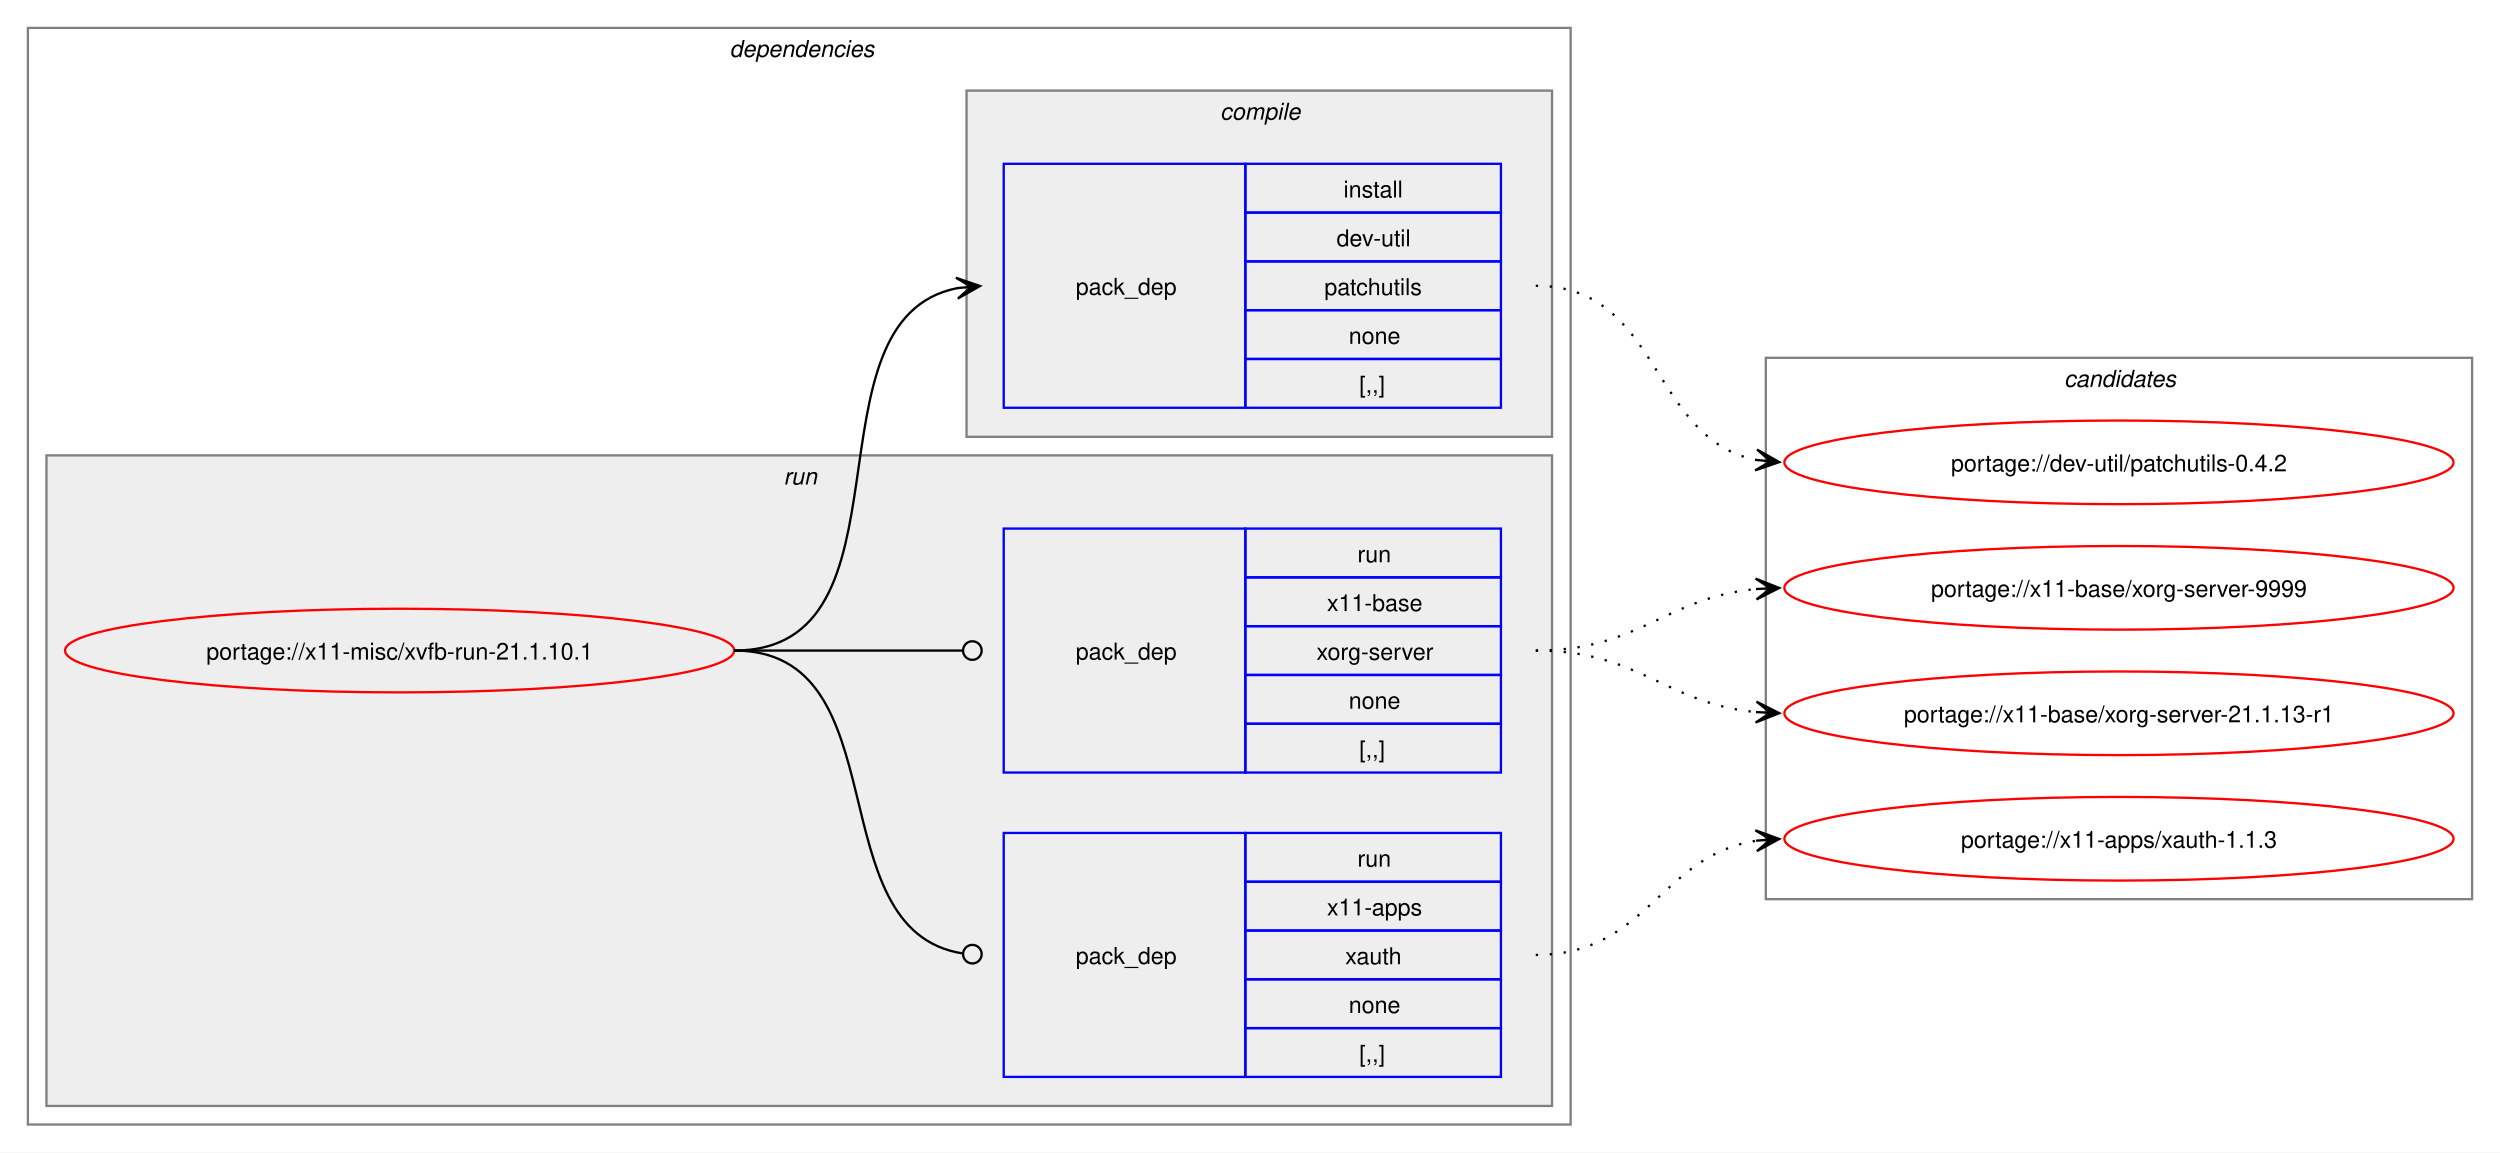
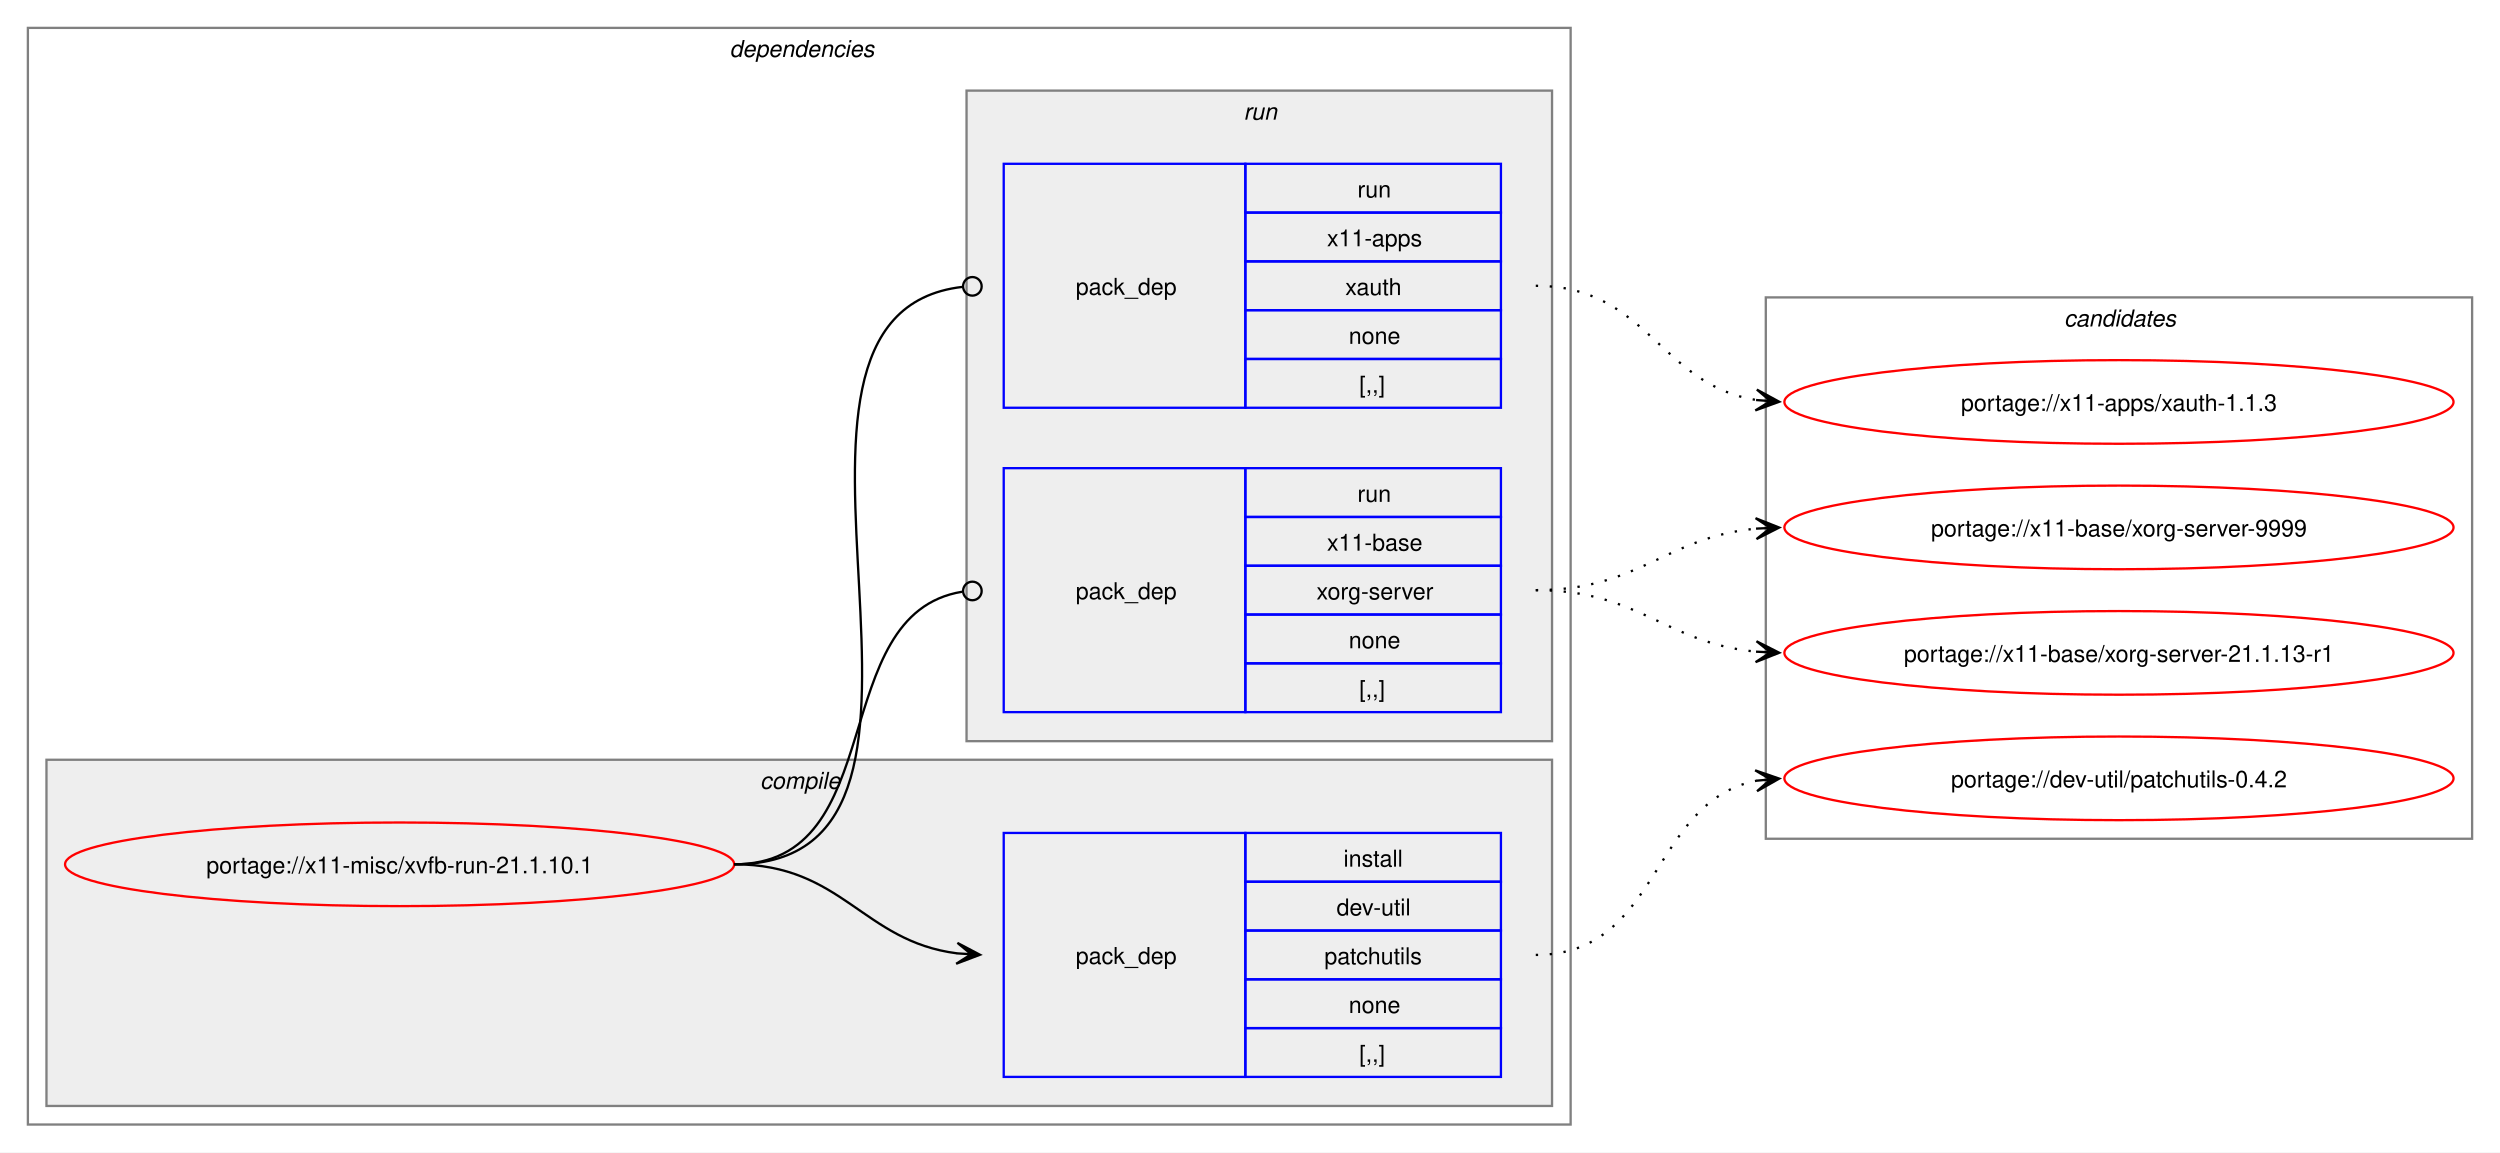
<svg xmlns="http://www.w3.org/2000/svg" xmlns:xlink="http://www.w3.org/1999/xlink" width="1076pt" height="496pt" viewBox="0.00 0.00 1076.00 496.00">
  <g id="graph0" class="graph" transform="scale(1 1) rotate(0) translate(4 492)">
    <polygon fill="white" stroke="none" points="-4,4 -4,-492 1072,-492 1072,4 -4,4" />
    <g id="clust2" class="cluster">
      <polygon fill="none" stroke="gray" points="8,-8 8,-480 672,-480 672,-8 8,-8" />
      <text text-anchor="start" x="310" y="-467.5" font-family="Helvetica,sans-Serif" font-style="italic" font-size="10.00">dependencies</text>
    </g>
+     <g id="clust3" class="cluster">
+       <polygon fill="#eeeeee" stroke="gray" points="16,-16 16,-165 664,-165 664,-16 16,-16" />
+       <text text-anchor="start" x="323.12" y="-152.5" font-family="Helvetica,sans-Serif" font-style="italic" font-size="10.00">compile</text>
+     </g>
    <g id="clust6" class="cluster">
-       <polygon fill="#eeeeee" stroke="gray" points="16,-16 16,-296 664,-296 664,-16 16,-16" />
-       <text text-anchor="start" x="333.25" y="-283.5" font-family="Helvetica,sans-Serif" font-style="italic" font-size="10.00">run</text>
-     </g>
-     <g id="clust3" class="cluster">
-       <polygon fill="#eeeeee" stroke="gray" points="412,-304 412,-453 664,-453 664,-304 412,-304" />
-       <text text-anchor="start" x="521.12" y="-440.5" font-family="Helvetica,sans-Serif" font-style="italic" font-size="10.00">compile</text>
+       <polygon fill="#eeeeee" stroke="gray" points="412,-173 412,-453 664,-453 664,-173 412,-173" />
+       <text text-anchor="start" x="531.25" y="-440.5" font-family="Helvetica,sans-Serif" font-style="italic" font-size="10.00">run</text>
    </g>
    <g id="clust9" class="cluster">
-       <polygon fill="none" stroke="gray" points="756,-105 756,-338 1060,-338 1060,-105 756,-105" />
-       <text text-anchor="start" x="884.38" y="-325.5" font-family="Helvetica,sans-Serif" font-style="italic" font-size="10.00">candidates</text>
+       <polygon fill="none" stroke="gray" points="756,-131 756,-364 1060,-364 1060,-131 756,-131" />
+       <text text-anchor="start" x="884.38" y="-351.5" font-family="Helvetica,sans-Serif" font-style="italic" font-size="10.00">candidates</text>
    </g>
    <g id="node1" class="node">
      <g id="a_node1">
        <a xlink:href="../x11-misc/xvfb-run-21.1.10.1.svg" xlink:title="portage://x11-misc/xvfb-run-21.1.10.1">
-           <ellipse fill="none" stroke="red" cx="168" cy="-212" rx="144" ry="18" />
-           <text text-anchor="middle" x="168" y="-208.12" font-family="Helvetica,sans-Serif" font-size="10.00">portage://x11-misc/xvfb-run-21.1.10.1</text>
+           <ellipse fill="none" stroke="red" cx="168" cy="-120" rx="144" ry="18" />
+           <text text-anchor="middle" x="168" y="-116.12" font-family="Helvetica,sans-Serif" font-size="10.00">portage://x11-misc/xvfb-run-21.1.10.1</text>
        </a>
      </g>
    </g>
    <g id="node2" class="node">
+       <polygon fill="none" stroke="blue" points="428,-28.5 428,-133.5 532,-133.5 532,-28.5 428,-28.5" />
+       <text text-anchor="start" x="459" y="-77.12" font-family="Helvetica,sans-Serif" font-size="10.00">pack_dep</text>
+       <polygon fill="none" stroke="blue" points="532,-112.5 532,-133.5 642,-133.5 642,-112.5 532,-112.5" />
+       <text text-anchor="start" x="574.25" y="-119" font-family="Helvetica,sans-Serif" font-size="10.00">install</text>
+       <polygon fill="none" stroke="blue" points="532,-91.5 532,-112.5 642,-112.5 642,-91.5 532,-91.5" />
+       <text text-anchor="start" x="571.25" y="-98" font-family="Helvetica,sans-Serif" font-size="10.00">dev-util</text>
+       <polygon fill="none" stroke="blue" points="532,-70.5 532,-91.5 642,-91.5 642,-70.5 532,-70.5" />
+       <text text-anchor="start" x="566" y="-77" font-family="Helvetica,sans-Serif" font-size="10.00">patchutils</text>
+       <polygon fill="none" stroke="blue" points="532,-49.5 532,-70.5 642,-70.5 642,-49.5 532,-49.5" />
+       <text text-anchor="start" x="576.5" y="-56" font-family="Helvetica,sans-Serif" font-size="10.00">none</text>
+       <polygon fill="none" stroke="blue" points="532,-28.5 532,-49.5 642,-49.5 642,-28.5 532,-28.5" />
+       <text text-anchor="start" x="581" y="-35" font-family="Helvetica,sans-Serif" font-size="10.00">[,,]</text>
+     </g>
+     <g id="edge1" class="edge">
+       <path fill="none" stroke="black" d="M312,-120C358.66,-120 367.21,-86.86 407.92,-81.68" />
+       <polygon fill="black" stroke="black" points="417.78,-81.07 408.08,-86.18 414.01,-81.3 407.8,-81.68 407.8,-81.68 407.8,-81.68 414.01,-81.3 407.53,-77.19 417.78,-81.07" />
+     </g>
+     <g id="node3" class="node">
      <polygon fill="none" stroke="blue" points="428,-316.5 428,-421.5 532,-421.5 532,-316.5 428,-316.5" />
      <text text-anchor="start" x="459" y="-365.12" font-family="Helvetica,sans-Serif" font-size="10.00">pack_dep</text>
      <polygon fill="none" stroke="blue" points="532,-400.5 532,-421.5 642,-421.5 642,-400.5 532,-400.5" />
-       <text text-anchor="start" x="574.25" y="-407" font-family="Helvetica,sans-Serif" font-size="10.00">install</text>
+       <text text-anchor="start" x="580.25" y="-407" font-family="Helvetica,sans-Serif" font-size="10.00">run</text>
      <polygon fill="none" stroke="blue" points="532,-379.5 532,-400.5 642,-400.5 642,-379.5 532,-379.5" />
-       <text text-anchor="start" x="571.25" y="-386" font-family="Helvetica,sans-Serif" font-size="10.00">dev-util</text>
+       <text text-anchor="start" x="567.12" y="-386" font-family="Helvetica,sans-Serif" font-size="10.00">x11-apps</text>
      <polygon fill="none" stroke="blue" points="532,-358.5 532,-379.5 642,-379.5 642,-358.5 532,-358.5" />
-       <text text-anchor="start" x="566" y="-365" font-family="Helvetica,sans-Serif" font-size="10.00">patchutils</text>
+       <text text-anchor="start" x="575" y="-365" font-family="Helvetica,sans-Serif" font-size="10.00">xauth</text>
      <polygon fill="none" stroke="blue" points="532,-337.5 532,-358.5 642,-358.5 642,-337.5 532,-337.5" />
      <text text-anchor="start" x="576.5" y="-344" font-family="Helvetica,sans-Serif" font-size="10.00">none</text>
      <polygon fill="none" stroke="blue" points="532,-316.5 532,-337.5 642,-337.5 642,-316.5 532,-316.5" />
      <text text-anchor="start" x="581" y="-323" font-family="Helvetica,sans-Serif" font-size="10.00">[,,]</text>
    </g>
-     <g id="edge1" class="edge">
-       <path fill="none" stroke="black" d="M312,-212C392.48,-212 340.04,-354.63 408.06,-368" />
-       <polygon fill="black" stroke="black" points="417.79,-368.89 407.42,-372.46 414.02,-368.54 407.83,-367.98 407.83,-367.98 407.83,-367.98 414.02,-368.54 408.24,-363.49 417.79,-368.89" />
-     </g>
-     <g id="node3" class="node">
-       <polygon fill="none" stroke="blue" points="428,-28.5 428,-133.5 532,-133.5 532,-28.5 428,-28.5" />
-       <text text-anchor="start" x="459" y="-77.12" font-family="Helvetica,sans-Serif" font-size="10.00">pack_dep</text>
-       <polygon fill="none" stroke="blue" points="532,-112.5 532,-133.5 642,-133.5 642,-112.5 532,-112.5" />
-       <text text-anchor="start" x="580.25" y="-119" font-family="Helvetica,sans-Serif" font-size="10.00">run</text>
-       <polygon fill="none" stroke="blue" points="532,-91.5 532,-112.5 642,-112.5 642,-91.5 532,-91.5" />
-       <text text-anchor="start" x="567.12" y="-98" font-family="Helvetica,sans-Serif" font-size="10.00">x11-apps</text>
-       <polygon fill="none" stroke="blue" points="532,-70.5 532,-91.5 642,-91.5 642,-70.5 532,-70.5" />
-       <text text-anchor="start" x="575" y="-77" font-family="Helvetica,sans-Serif" font-size="10.00">xauth</text>
-       <polygon fill="none" stroke="blue" points="532,-49.5 532,-70.5 642,-70.5 642,-49.5 532,-49.5" />
-       <text text-anchor="start" x="576.5" y="-56" font-family="Helvetica,sans-Serif" font-size="10.00">none</text>
-       <polygon fill="none" stroke="blue" points="532,-28.5 532,-49.5 642,-49.5 642,-28.5 532,-28.5" />
-       <text text-anchor="start" x="581" y="-35" font-family="Helvetica,sans-Serif" font-size="10.00">[,,]</text>
-     </g>
    <g id="edge2" class="edge">
-       <path fill="none" stroke="black" d="M312,-212C384.09,-212 347.18,-91.53 410.33,-81.64" />
-       <ellipse fill="none" stroke="black" cx="414.51" cy="-81.33" rx="4" ry="4" />
+       <path fill="none" stroke="black" d="M312,-120C429.39,-120 305.18,-356.52 410.31,-368.53" />
+       <ellipse fill="none" stroke="black" cx="414.51" cy="-368.76" rx="4" ry="4" />
    </g>
    <g id="node4" class="node">
-       <polygon fill="none" stroke="blue" points="428,-159.5 428,-264.5 532,-264.5 532,-159.5 428,-159.5" />
-       <text text-anchor="start" x="459" y="-208.12" font-family="Helvetica,sans-Serif" font-size="10.00">pack_dep</text>
-       <polygon fill="none" stroke="blue" points="532,-243.5 532,-264.5 642,-264.5 642,-243.5 532,-243.5" />
-       <text text-anchor="start" x="580.25" y="-250" font-family="Helvetica,sans-Serif" font-size="10.00">run</text>
-       <polygon fill="none" stroke="blue" points="532,-222.5 532,-243.5 642,-243.5 642,-222.5 532,-222.5" />
-       <text text-anchor="start" x="567.12" y="-229" font-family="Helvetica,sans-Serif" font-size="10.00">x11-base</text>
-       <polygon fill="none" stroke="blue" points="532,-201.5 532,-222.5 642,-222.5 642,-201.5 532,-201.5" />
-       <text text-anchor="start" x="562.62" y="-208" font-family="Helvetica,sans-Serif" font-size="10.00">xorg-server</text>
-       <polygon fill="none" stroke="blue" points="532,-180.5 532,-201.5 642,-201.5 642,-180.5 532,-180.5" />
-       <text text-anchor="start" x="576.5" y="-187" font-family="Helvetica,sans-Serif" font-size="10.00">none</text>
-       <polygon fill="none" stroke="blue" points="532,-159.5 532,-180.5 642,-180.5 642,-159.5 532,-159.5" />
-       <text text-anchor="start" x="581" y="-166" font-family="Helvetica,sans-Serif" font-size="10.00">[,,]</text>
+       <polygon fill="none" stroke="blue" points="428,-185.5 428,-290.5 532,-290.5 532,-185.5 428,-185.5" />
+       <text text-anchor="start" x="459" y="-234.12" font-family="Helvetica,sans-Serif" font-size="10.00">pack_dep</text>
+       <polygon fill="none" stroke="blue" points="532,-269.5 532,-290.5 642,-290.5 642,-269.5 532,-269.5" />
+       <text text-anchor="start" x="580.25" y="-276" font-family="Helvetica,sans-Serif" font-size="10.00">run</text>
+       <polygon fill="none" stroke="blue" points="532,-248.5 532,-269.5 642,-269.5 642,-248.5 532,-248.5" />
+       <text text-anchor="start" x="567.12" y="-255" font-family="Helvetica,sans-Serif" font-size="10.00">x11-base</text>
+       <polygon fill="none" stroke="blue" points="532,-227.5 532,-248.5 642,-248.5 642,-227.5 532,-227.5" />
+       <text text-anchor="start" x="562.62" y="-234" font-family="Helvetica,sans-Serif" font-size="10.00">xorg-server</text>
+       <polygon fill="none" stroke="blue" points="532,-206.5 532,-227.5 642,-227.5 642,-206.5 532,-206.5" />
+       <text text-anchor="start" x="576.5" y="-213" font-family="Helvetica,sans-Serif" font-size="10.00">none</text>
+       <polygon fill="none" stroke="blue" points="532,-185.5 532,-206.5 642,-206.5 642,-185.5 532,-185.5" />
+       <text text-anchor="start" x="581" y="-192" font-family="Helvetica,sans-Serif" font-size="10.00">[,,]</text>
    </g>
    <g id="edge3" class="edge">
-       <path fill="none" stroke="black" d="M312,-212C356.49,-212 369.76,-212 410.23,-212" />
-       <ellipse fill="none" stroke="black" cx="414.5" cy="-212" rx="4" ry="4" />
+       <path fill="none" stroke="black" d="M312,-120C379.61,-120 351.1,-227.64 410.08,-237.31" />
+       <ellipse fill="none" stroke="black" cx="414.51" cy="-237.65" rx="4" ry="4" />
    </g>
    <g id="node5" class="node">
      <g id="a_node5">
        <a xlink:href="../dev-util/patchutils-0.4.2.svg" xlink:title="portage://dev-util/patchutils-0.4.2">
-           <ellipse fill="none" stroke="red" cx="908" cy="-293" rx="144" ry="18" />
-           <text text-anchor="middle" x="908" y="-289.12" font-family="Helvetica,sans-Serif" font-size="10.00">portage://dev-util/patchutils-0.4.2</text>
+           <ellipse fill="none" stroke="red" cx="908" cy="-157" rx="144" ry="18" />
+           <text text-anchor="middle" x="908" y="-153.12" font-family="Helvetica,sans-Serif" font-size="10.00">portage://dev-util/patchutils-0.4.2</text>
        </a>
      </g>
    </g>
    <g id="edge4" class="edge">
-       <path fill="none" stroke="black" stroke-dasharray="1,5" d="M657,-369C711.01,-369 706.07,-303.04 752.02,-294.02" />
-       <polygon fill="black" stroke="black" points="761.79,-293.11 752.24,-298.52 758.02,-293.46 751.83,-294.03 751.83,-294.03 751.83,-294.03 758.02,-293.46 751.41,-289.55 761.79,-293.11" />
+       <path fill="none" stroke="black" stroke-dasharray="1,5" d="M657,-81C711.01,-81 706.07,-146.96 752.02,-155.98" />
+       <polygon fill="black" stroke="black" points="761.79,-156.89 751.41,-160.45 758.02,-156.54 751.83,-155.97 751.83,-155.97 751.83,-155.97 758.02,-156.54 752.24,-151.48 761.79,-156.89" />
    </g>
    <g id="node6" class="node">
      <g id="a_node6">
        <a xlink:href="../x11-apps/xauth-1.1.3.svg" xlink:title="portage://x11-apps/xauth-1.1.3">
-           <ellipse fill="none" stroke="red" cx="908" cy="-131" rx="144" ry="18" />
-           <text text-anchor="middle" x="908" y="-127.12" font-family="Helvetica,sans-Serif" font-size="10.00">portage://x11-apps/xauth-1.1.3</text>
+           <ellipse fill="none" stroke="red" cx="908" cy="-319" rx="144" ry="18" />
+           <text text-anchor="middle" x="908" y="-315.12" font-family="Helvetica,sans-Serif" font-size="10.00">portage://x11-apps/xauth-1.1.3</text>
        </a>
      </g>
    </g>
    <g id="edge5" class="edge">
-       <path fill="none" stroke="black" stroke-dasharray="1,5" d="M657,-81C705.12,-81 710.34,-123.67 751.93,-130.17" />
-       <polygon fill="black" stroke="black" points="761.78,-130.91 751.48,-134.65 758.01,-130.63 751.81,-130.17 751.81,-130.17 751.81,-130.17 758.01,-130.63 752.15,-125.68 761.78,-130.91" />
+       <path fill="none" stroke="black" stroke-dasharray="1,5" d="M657,-369C705.12,-369 710.34,-326.33 751.93,-319.83" />
+       <polygon fill="black" stroke="black" points="761.78,-319.09 752.15,-324.32 758.01,-319.37 751.81,-319.83 751.81,-319.83 751.81,-319.83 758.01,-319.37 751.48,-315.35 761.78,-319.09" />
    </g>
    <g id="node7" class="node">
      <g id="a_node7">
        <a xlink:href="../x11-base/xorg-server-9999.svg" xlink:title="portage://x11-base/xorg-server-9999">
-           <ellipse fill="none" stroke="red" cx="908" cy="-239" rx="144" ry="18" />
-           <text text-anchor="middle" x="908" y="-235.12" font-family="Helvetica,sans-Serif" font-size="10.00">portage://x11-base/xorg-server-9999</text>
+           <ellipse fill="none" stroke="red" cx="908" cy="-265" rx="144" ry="18" />
+           <text text-anchor="middle" x="908" y="-261.12" font-family="Helvetica,sans-Serif" font-size="10.00">portage://x11-base/xorg-server-9999</text>
        </a>
      </g>
    </g>
    <g id="edge6" class="edge">
-       <path fill="none" stroke="black" stroke-dasharray="1,5" d="M657,-212C701.63,-212 712.68,-234.75 751.8,-238.48" />
-       <polygon fill="black" stroke="black" points="761.78,-238.94 751.59,-242.98 758.01,-238.77 751.79,-238.48 751.79,-238.48 751.79,-238.48 758.01,-238.77 752,-233.99 761.78,-238.94" />
+       <path fill="none" stroke="black" stroke-dasharray="1,5" d="M657,-238C701.63,-238 712.68,-260.75 751.8,-264.48" />
+       <polygon fill="black" stroke="black" points="761.78,-264.94 751.59,-268.98 758.01,-264.77 751.79,-264.48 751.79,-264.48 751.79,-264.48 758.01,-264.77 752,-259.99 761.78,-264.94" />
    </g>
    <g id="node8" class="node">
      <g id="a_node8">
        <a xlink:href="../x11-base/xorg-server-21.1.13-r1.svg" xlink:title="portage://x11-base/xorg-server-21.1.13-r1">
-           <ellipse fill="none" stroke="red" cx="908" cy="-185" rx="144" ry="18" />
-           <text text-anchor="middle" x="908" y="-181.12" font-family="Helvetica,sans-Serif" font-size="10.00">portage://x11-base/xorg-server-21.1.13-r1</text>
+           <ellipse fill="none" stroke="red" cx="908" cy="-211" rx="144" ry="18" />
+           <text text-anchor="middle" x="908" y="-207.12" font-family="Helvetica,sans-Serif" font-size="10.00">portage://x11-base/xorg-server-21.1.13-r1</text>
        </a>
      </g>
    </g>
    <g id="edge7" class="edge">
-       <path fill="none" stroke="black" stroke-dasharray="1,5" d="M657,-212C701.63,-212 712.68,-189.25 751.8,-185.52" />
-       <polygon fill="black" stroke="black" points="761.78,-185.06 752,-190.01 758.01,-185.23 751.79,-185.52 751.79,-185.52 751.79,-185.52 758.01,-185.23 751.59,-181.02 761.78,-185.06" />
+       <path fill="none" stroke="black" stroke-dasharray="1,5" d="M657,-238C701.63,-238 712.68,-215.25 751.8,-211.52" />
+       <polygon fill="black" stroke="black" points="761.78,-211.06 752,-216.01 758.01,-211.23 751.79,-211.52 751.79,-211.52 751.79,-211.52 758.01,-211.23 751.59,-207.02 761.78,-211.06" />
    </g>
  </g>
</svg>
